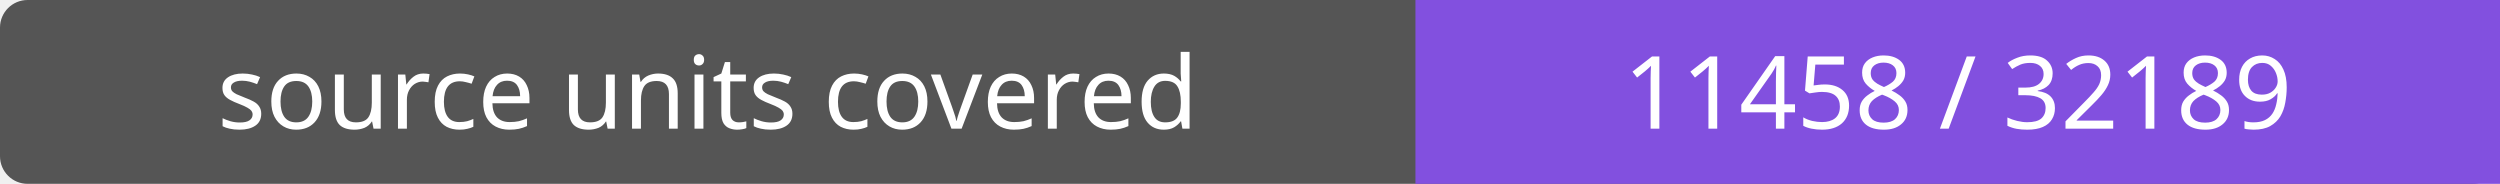
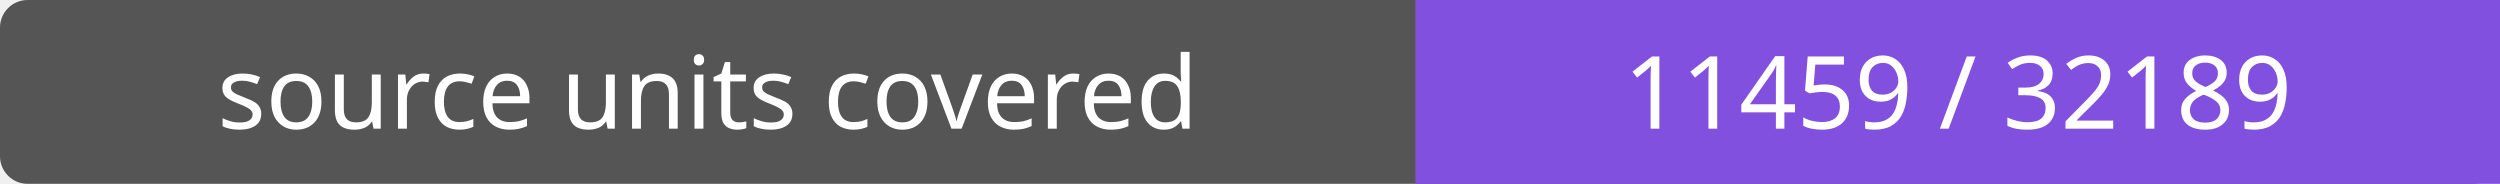
- <svg xmlns="http://www.w3.org/2000/svg" width="272" height="20" role="img" aria-label="source units covered: 11458 / 32189">
+ <svg xmlns="http://www.w3.org/2000/svg" width="272" height="20" role="img" aria-label="source units covered: 11459 / 32189">
  <rect width="272" height="20" rx="3" fill="#555" />
  <path fill="#8250df" d="M154 0h118v20H154z" />
  <g fill="#fff" text-anchor="middle" font-family="Verdana,sans-serif" font-size="11">
    <text x="77.0" y="14">source units covered</text>
-     <text x="213.0" y="14">11458 / 32189</text>
+     <text x="213.0" y="14">11459 / 32189</text>
  </g>
</svg>
